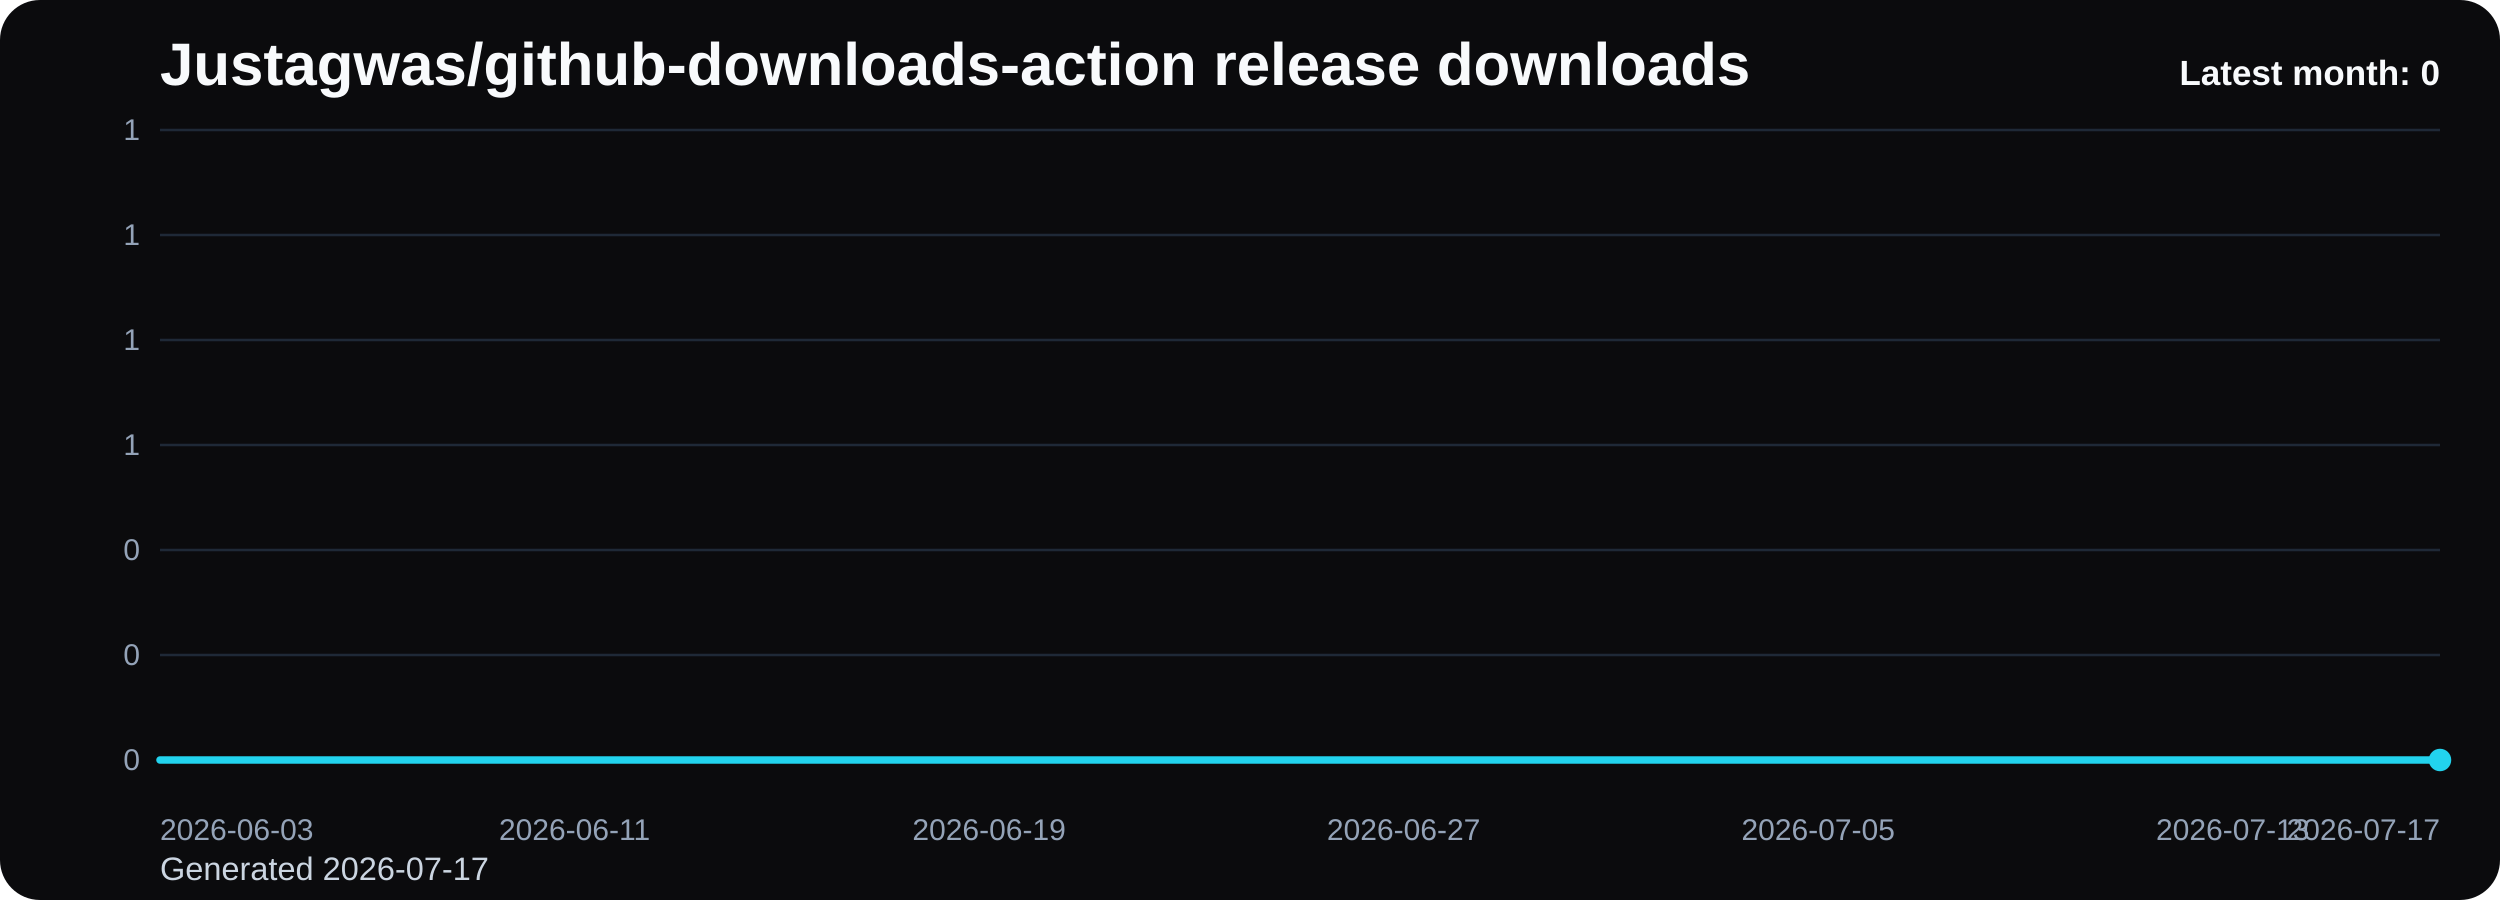
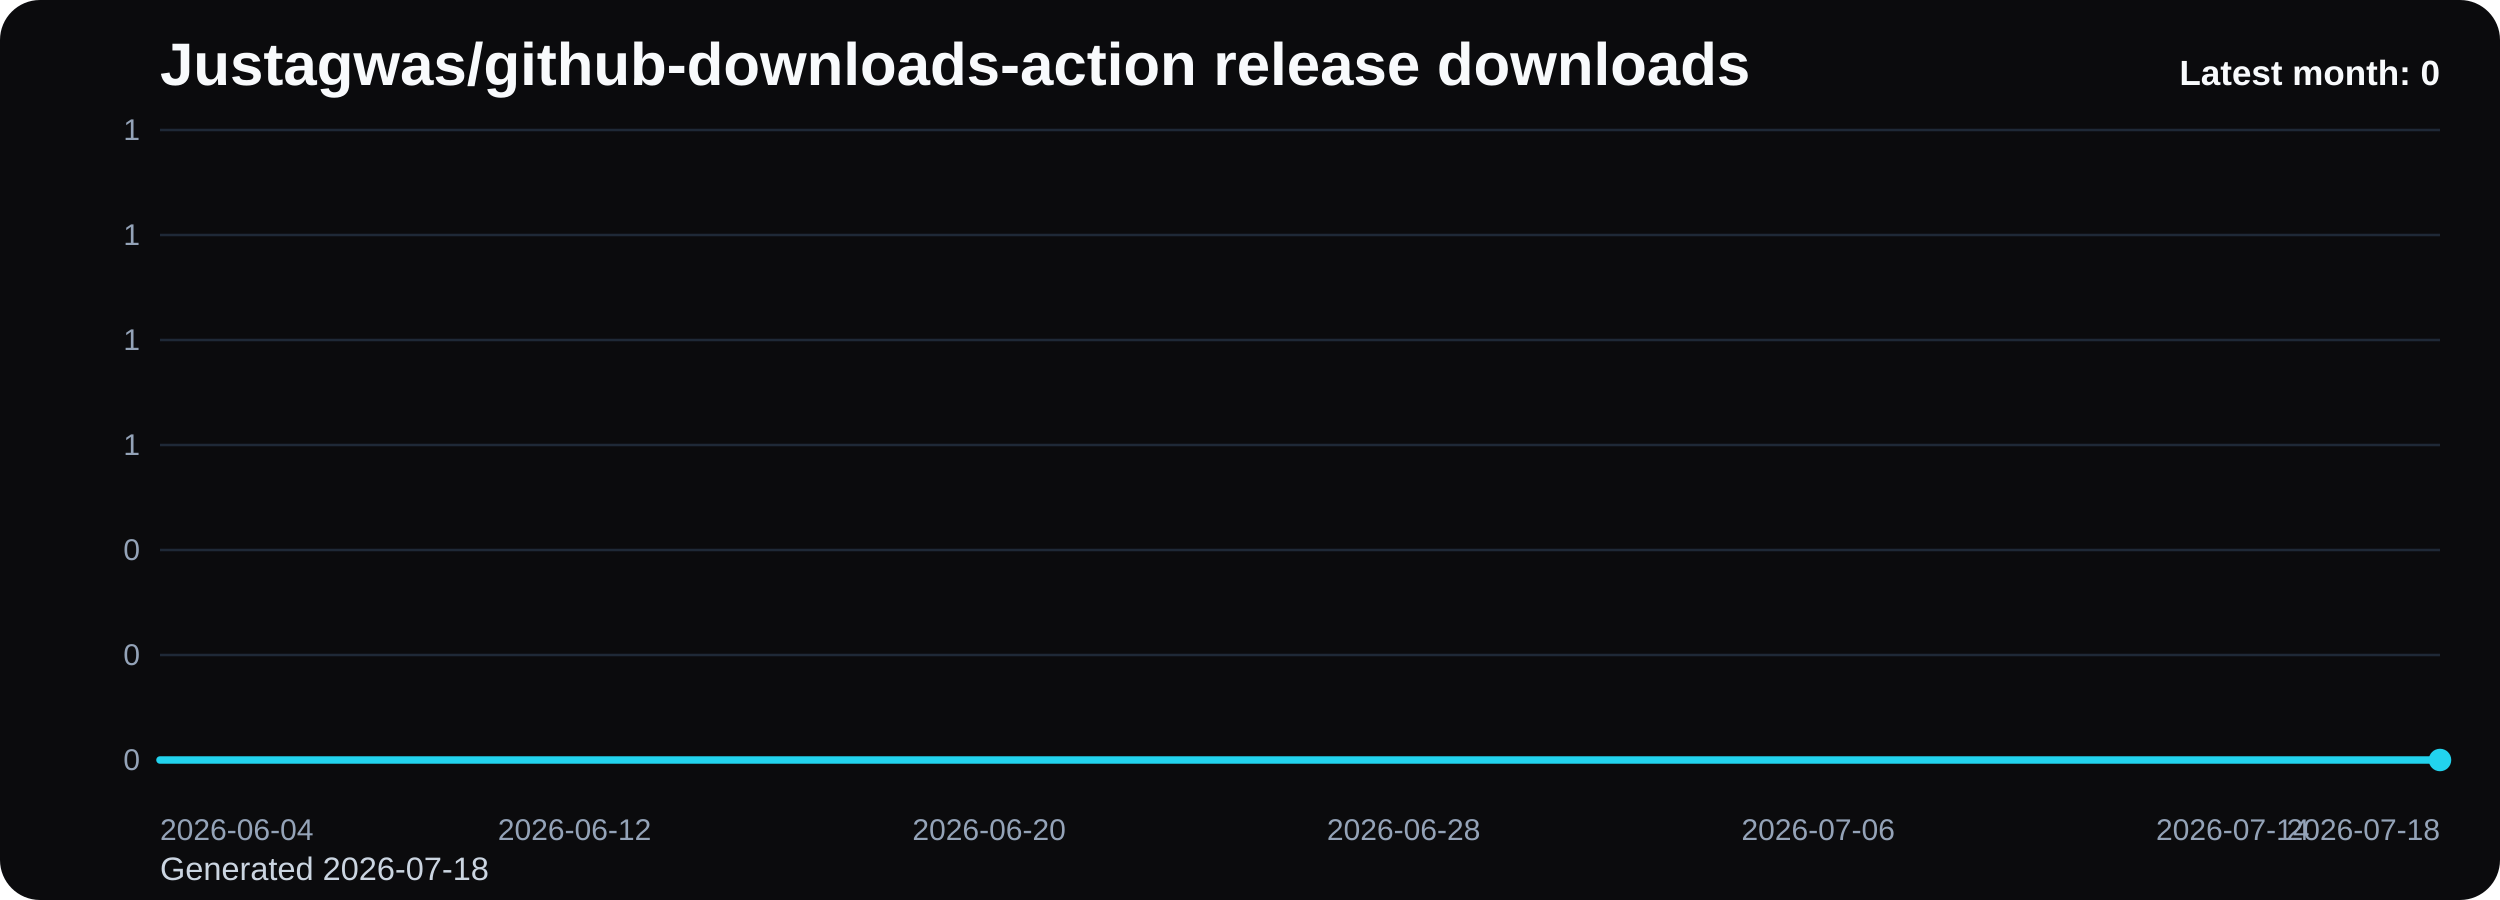
<svg xmlns="http://www.w3.org/2000/svg" viewBox="0 0 1000 360" role="img" aria-label="Justagwas/github-downloads-action release downloads chart">
  <defs>
    <linearGradient id="fill-monthly-black" x1="0" y1="0" x2="0" y2="1">
      <stop offset="0%" stop-color="#22d3ee" stop-opacity="0.32" />
      <stop offset="100%" stop-color="#22d3ee" stop-opacity="0.05" />
    </linearGradient>
    <style>
      .bg { fill: #0b0b0d; }
      .title { font: 700 24px Arial, sans-serif; fill: #f8fafc; }
      .sub { font: 400 13px Arial, sans-serif; fill: #cbd5e1; }
      .grid { stroke: #1f2937; stroke-width: 1; }
      .axis { font: 400 12px Arial, sans-serif; fill: #94a3b8; }
      .line { fill: none; stroke: #22d3ee; stroke-width: 3; stroke-linecap: round; stroke-linejoin: round; }
      .dot { fill: #22d3ee; }
      .value { font: 600 11px Arial, sans-serif; fill: #cbd5e1; }
      .latest { font: 700 14px Arial, sans-serif; fill: #f8fafc; }
    </style>
  </defs>
  <rect class="bg" x="0" y="0" width="1000" height="360" rx="16" />
  <text class="title" x="64" y="34">Justagwas/github-downloads-action release downloads</text>
-   <text class="sub" x="64" y="352">Generated 2026-07-17</text>
+   <text class="sub" x="64" y="352">Generated 2026-07-18</text>
  <line x1="64" y1="52.00" x2="976" y2="52.00" class="grid" />
  <text x="56" y="56.00" text-anchor="end" class="axis">1</text>
  <line x1="64" y1="94.00" x2="976" y2="94.00" class="grid" />
  <text x="56" y="98.00" text-anchor="end" class="axis">1</text>
  <line x1="64" y1="136.00" x2="976" y2="136.00" class="grid" />
  <text x="56" y="140.00" text-anchor="end" class="axis">1</text>
  <line x1="64" y1="178.00" x2="976" y2="178.00" class="grid" />
  <text x="56" y="182.00" text-anchor="end" class="axis">1</text>
  <line x1="64" y1="220.00" x2="976" y2="220.00" class="grid" />
  <text x="56" y="224.00" text-anchor="end" class="axis">0</text>
  <line x1="64" y1="262.00" x2="976" y2="262.00" class="grid" />
  <text x="56" y="266.00" text-anchor="end" class="axis">0</text>
  <line x1="64" y1="304.00" x2="976" y2="304.00" class="grid" />
  <text x="56" y="308.00" text-anchor="end" class="axis">0</text>
  <path d="M 64.00 304 L 64.00 304.00 L 84.73 304.00 L 105.45 304.00 L 126.18 304.00 L 146.91 304.00 L 167.64 304.00 L 188.36 304.00 L 209.09 304.00 L 229.82 304.00 L 250.55 304.00 L 271.27 304.00 L 292.00 304.00 L 312.73 304.00 L 333.45 304.00 L 354.18 304.00 L 374.91 304.00 L 395.64 304.00 L 416.36 304.00 L 437.09 304.00 L 457.82 304.00 L 478.55 304.00 L 499.27 304.00 L 520.00 304.00 L 540.73 304.00 L 561.45 304.00 L 582.18 304.00 L 602.91 304.00 L 623.64 304.00 L 644.36 304.00 L 665.09 304.00 L 685.82 304.00 L 706.55 304.00 L 727.27 304.00 L 748.00 304.00 L 768.73 304.00 L 789.45 304.00 L 810.18 304.00 L 830.91 304.00 L 851.64 304.00 L 872.36 304.00 L 893.09 304.00 L 913.82 304.00 L 934.55 304.00 L 955.27 304.00 L 976.00 304.00 L 976.00 304 Z" fill="url(#fill-monthly-black)" />
  <polyline class="line" points="64.00,304.00 84.73,304.00 105.45,304.00 126.18,304.00 146.91,304.00 167.64,304.00 188.36,304.00 209.09,304.00 229.82,304.00 250.55,304.00 271.27,304.00 292.00,304.00 312.73,304.00 333.45,304.00 354.18,304.00 374.91,304.00 395.64,304.00 416.36,304.00 437.09,304.00 457.82,304.00 478.55,304.00 499.27,304.00 520.00,304.00 540.73,304.00 561.45,304.00 582.18,304.00 602.91,304.00 623.64,304.00 644.36,304.00 665.09,304.00 685.82,304.00 706.55,304.00 727.27,304.00 748.00,304.00 768.73,304.00 789.45,304.00 810.18,304.00 830.91,304.00 851.64,304.00 872.36,304.00 893.09,304.00 913.82,304.00 934.55,304.00 955.27,304.00 976.00,304.00" />
  <circle class="dot" cx="976.00" cy="304.00" r="4.5" />
-   <text class="axis" x="64.00" y="336" text-anchor="start">2026-06-03</text>
-   <text class="axis" x="229.82" y="336" text-anchor="middle">2026-06-11</text>
-   <text class="axis" x="395.64" y="336" text-anchor="middle">2026-06-19</text>
-   <text class="axis" x="561.45" y="336" text-anchor="middle">2026-06-27</text>
-   <text class="axis" x="727.27" y="336" text-anchor="middle">2026-07-05</text>
-   <text class="axis" x="893.09" y="336" text-anchor="middle">2026-07-13</text>
-   <text class="axis" x="976.00" y="336" text-anchor="end">2026-07-17</text>
+   <text class="axis" x="64.00" y="336" text-anchor="start">2026-06-04</text>
+   <text class="axis" x="229.82" y="336" text-anchor="middle">2026-06-12</text>
+   <text class="axis" x="395.64" y="336" text-anchor="middle">2026-06-20</text>
+   <text class="axis" x="561.45" y="336" text-anchor="middle">2026-06-28</text>
+   <text class="axis" x="727.27" y="336" text-anchor="middle">2026-07-06</text>
+   <text class="axis" x="893.09" y="336" text-anchor="middle">2026-07-14</text>
+   <text class="axis" x="976.00" y="336" text-anchor="end">2026-07-18</text>
  <text class="latest" x="976" y="34" text-anchor="end">Latest month: 0</text>
</svg>
